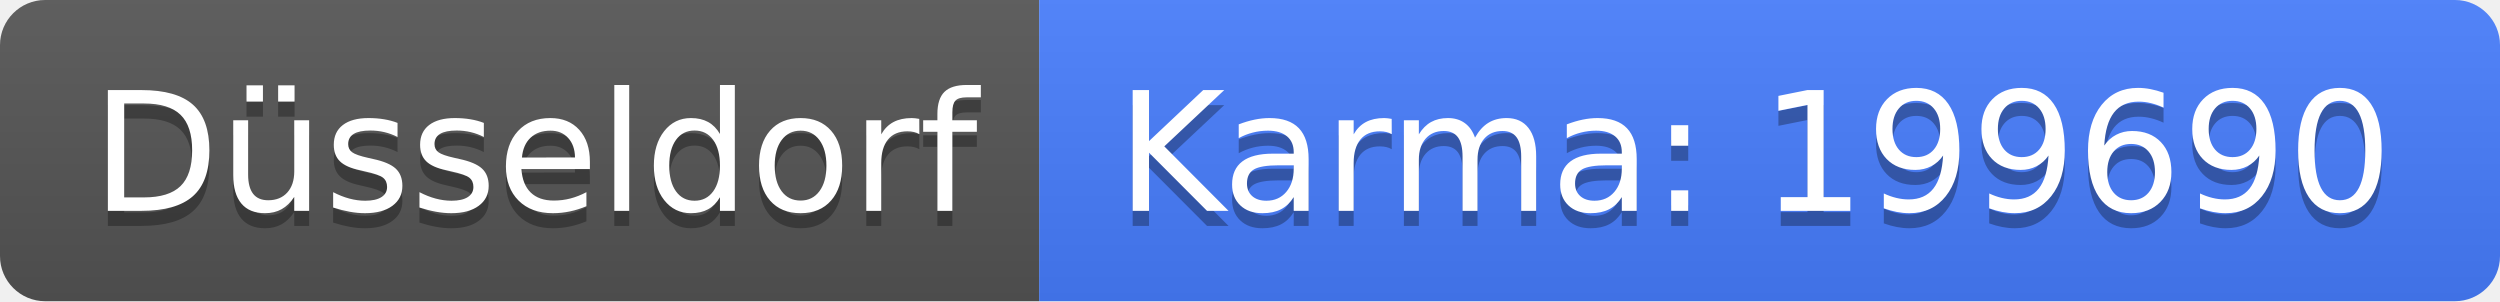
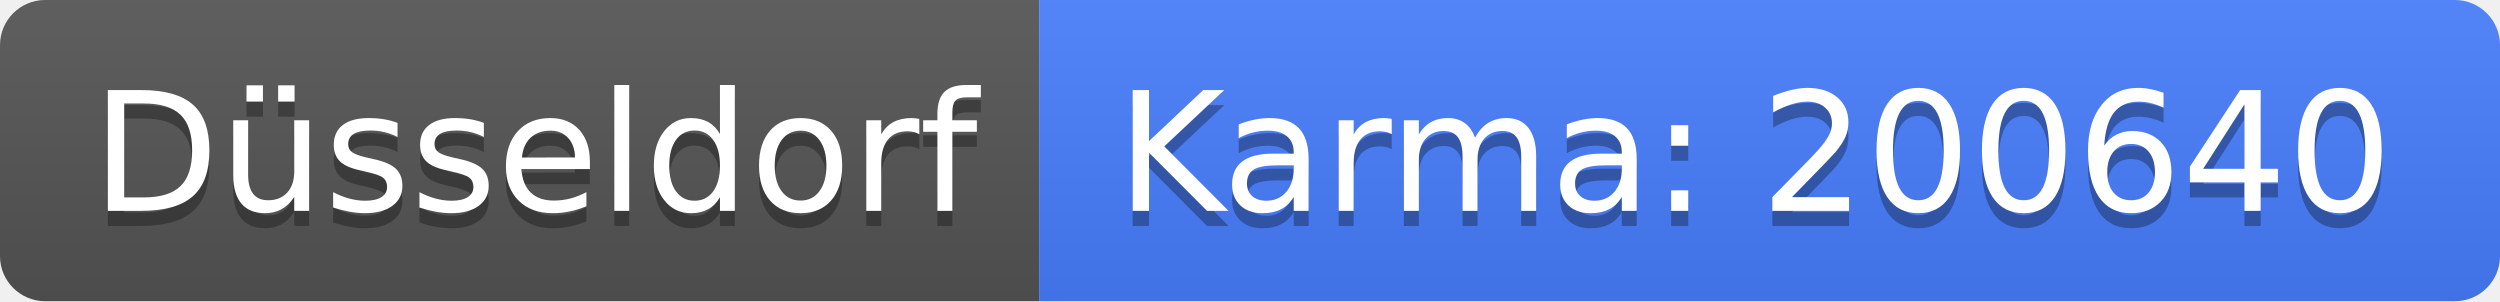
<svg xmlns="http://www.w3.org/2000/svg" width="166" height="20">
  <linearGradient id="b" x2="0" y2="100%">
    <stop offset="0" stop-color="#bbb" stop-opacity=".1" />
    <stop offset="1" stop-opacity=".1" />
  </linearGradient>
  <clipPath id="a">
    <rect width="166" height="20" rx="3" fill="#fff" />
  </clipPath>
  <g clip-path="url(#a)">
    <path fill="#555" d="M0 0h69v20H0z" />
    <path fill="#477eff" d="M69 0h97v20H69z" />
    <path fill="url(#b)" d="M0 0h166v20H0z" />
  </g>
  <g fill="#fff" text-anchor="middle" font-family="DejaVu Sans,Verdana,Geneva,sans-serif" font-size="110">
    <text x="355" y="150" fill="#010101" fill-opacity=".3" transform="scale(.1)" textLength="590">Düsseldorf</text>
    <text x="355" y="140" transform="scale(.1)" textLength="590">Düsseldorf</text>
-     <text x="1165" y="150" fill="#010101" fill-opacity=".3" transform="scale(.1)" textLength="870">Karma: 199690</text>
-     <text x="1165" y="140" transform="scale(.1)" textLength="870">Karma: 199690</text>
+     <text x="1165" y="150" fill="#010101" fill-opacity=".3" transform="scale(.1)" textLength="870">Karma: 200640</text>
+     <text x="1165" y="140" transform="scale(.1)" textLength="870">Karma: 200640</text>
  </g>
</svg>
